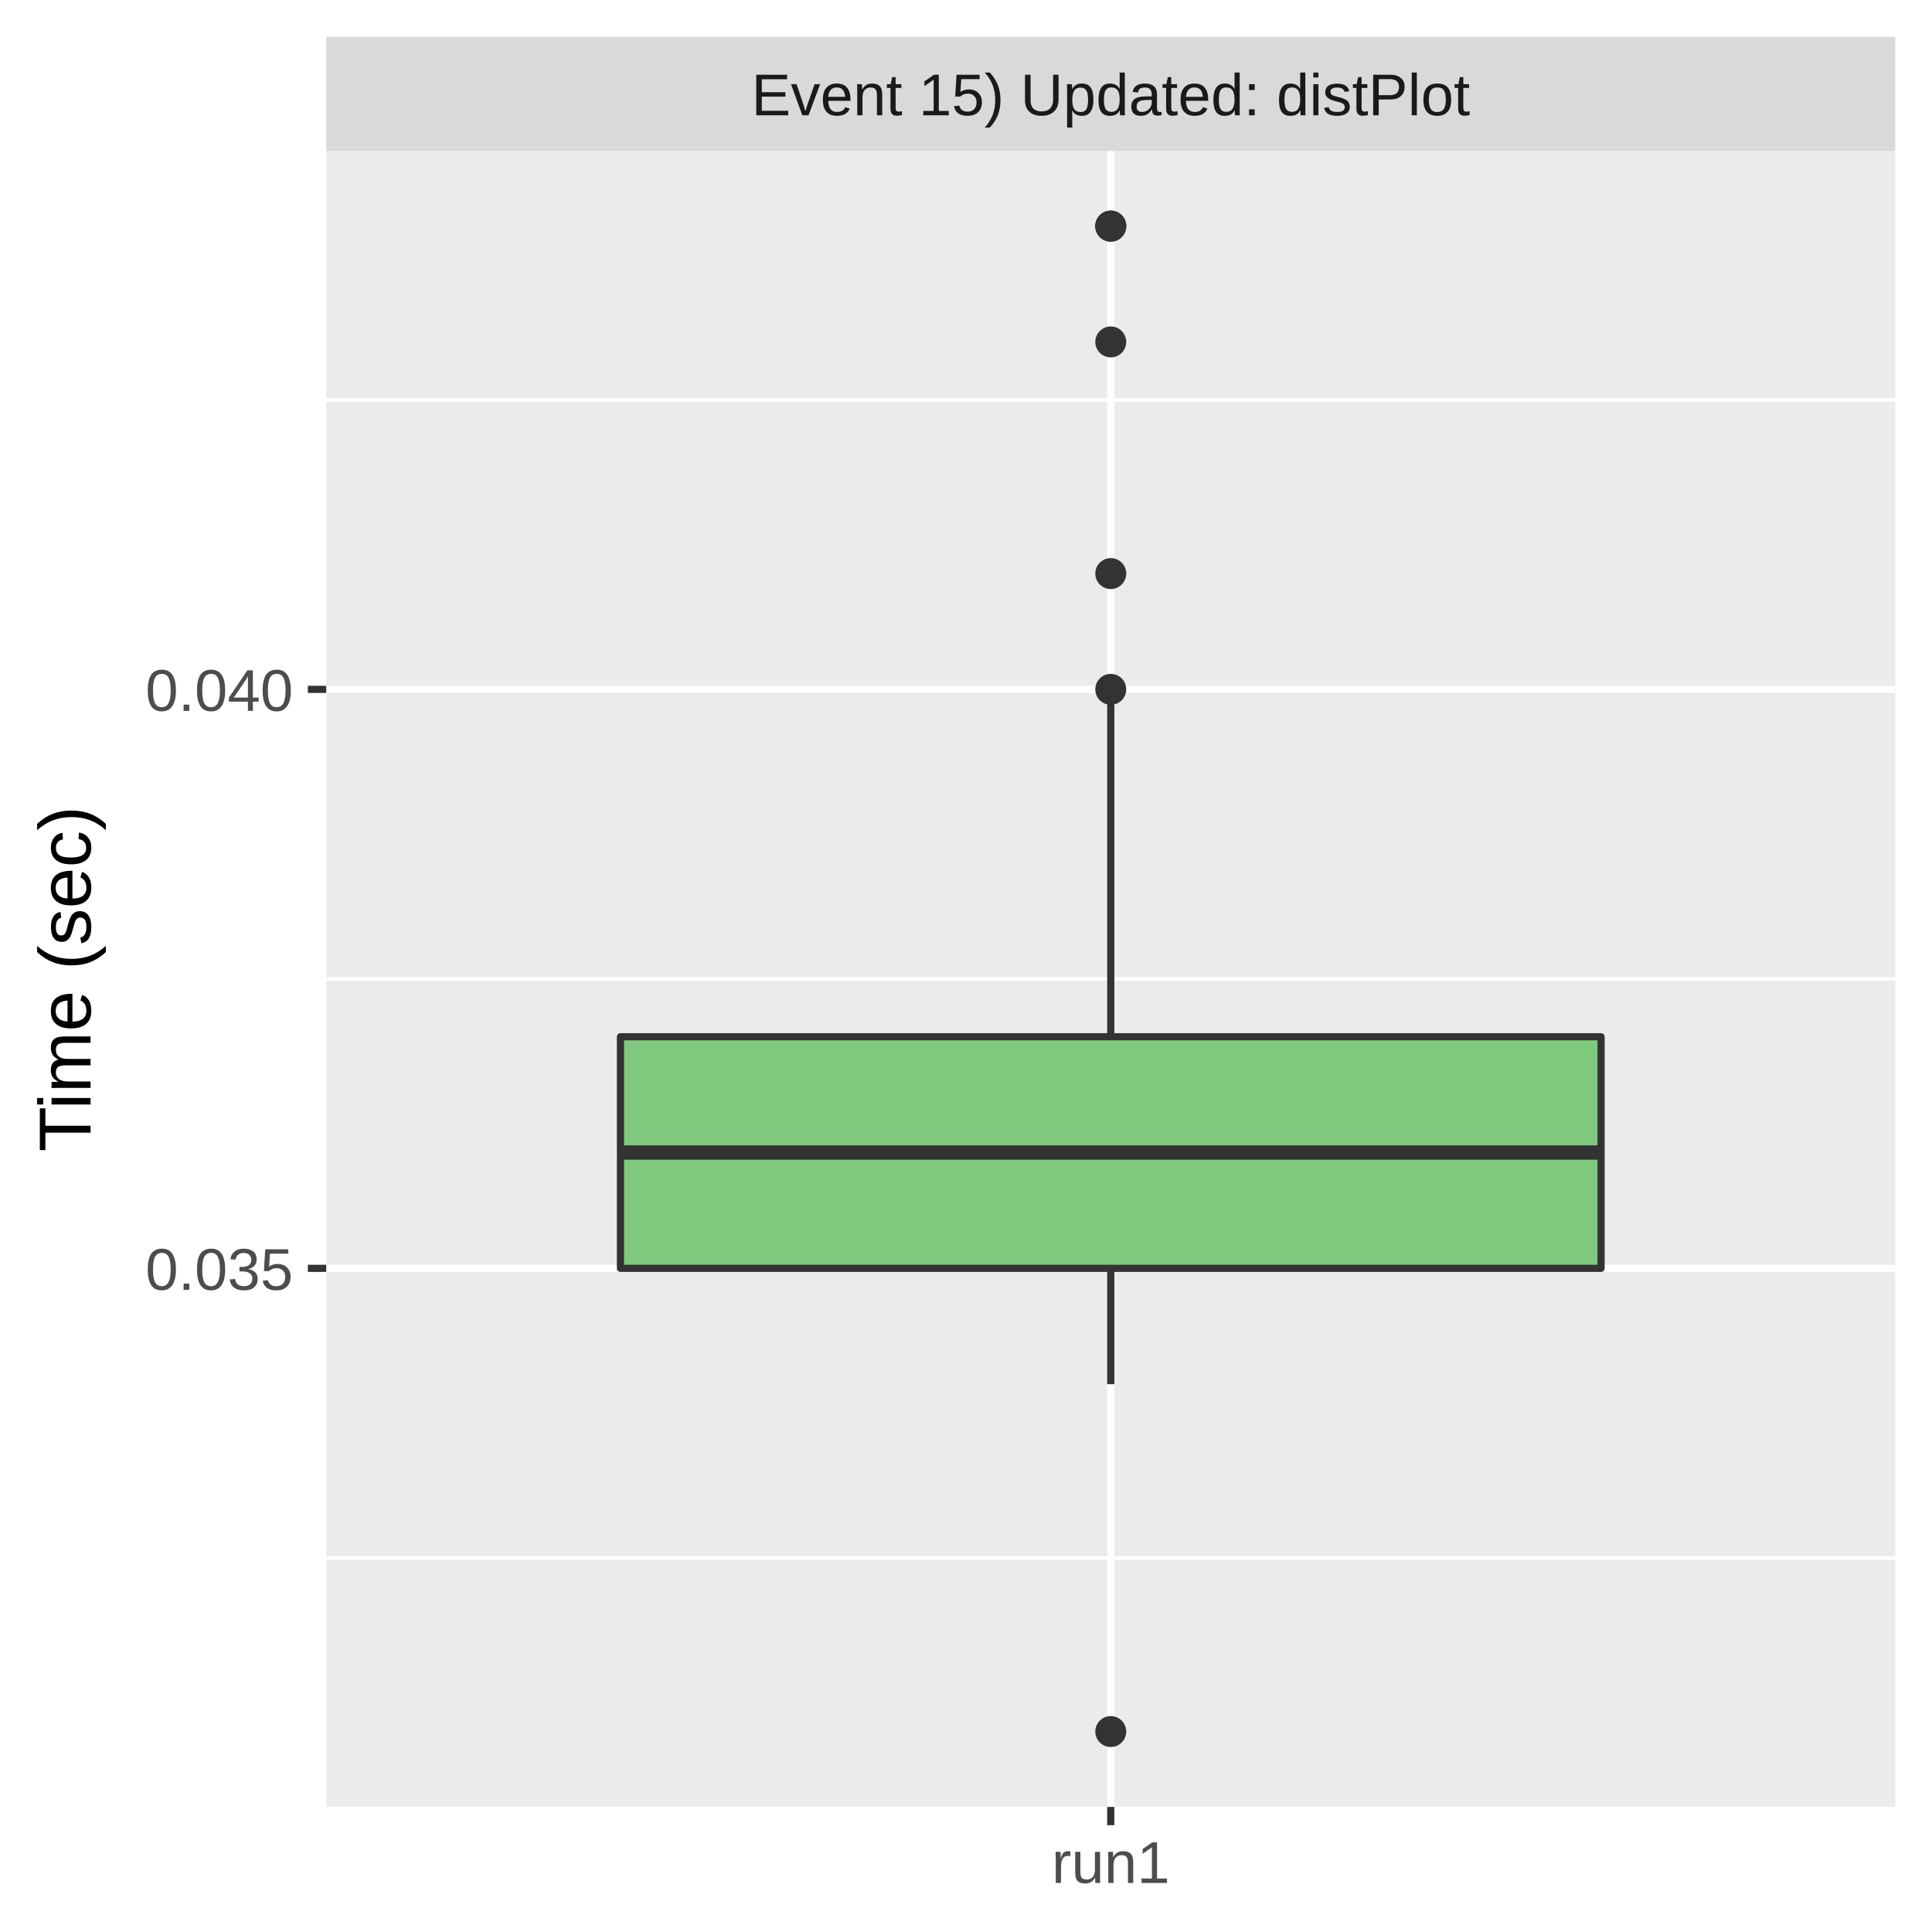
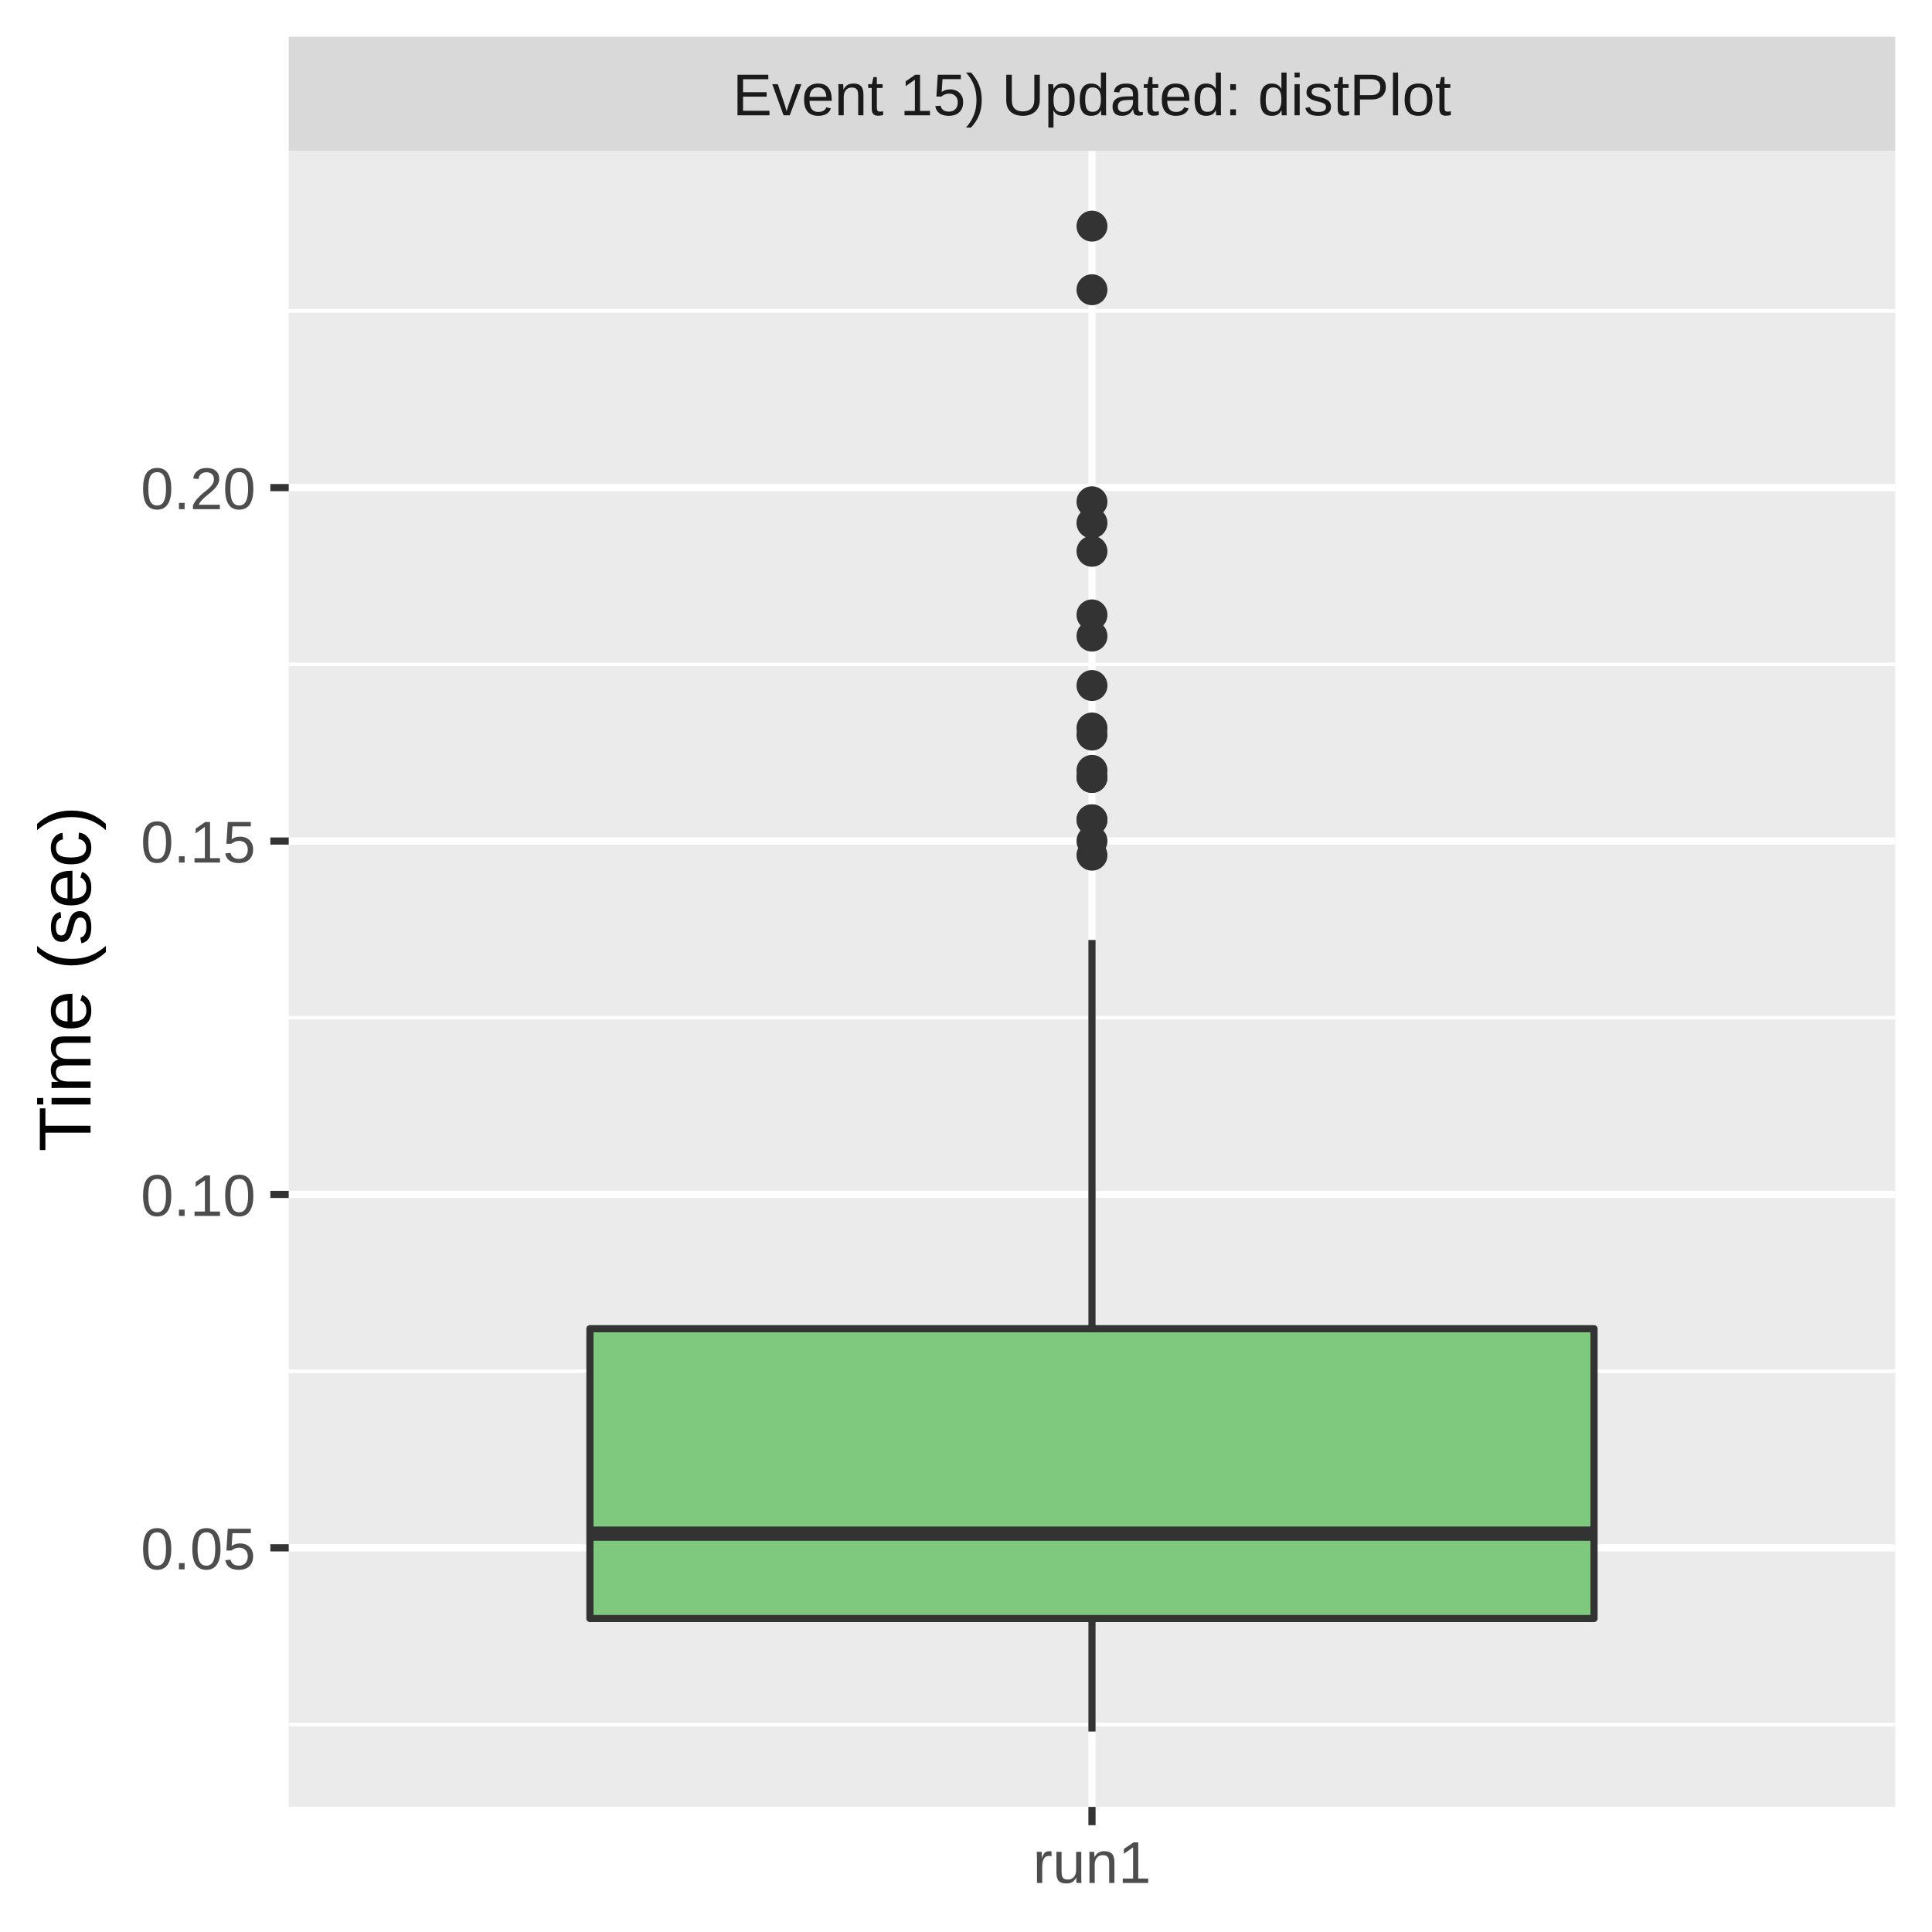
<svg xmlns="http://www.w3.org/2000/svg" class="svglite" width="288.00pt" height="288.00pt" viewBox="0 0 288.00 288.00">
  <defs>
    <style type="text/css">
    .svglite line, .svglite polyline, .svglite polygon, .svglite path, .svglite rect, .svglite circle {
      fill: none;
      stroke: #000000;
      stroke-linecap: round;
      stroke-linejoin: round;
      stroke-miterlimit: 10.00;
    }
    .svglite text {
      white-space: pre;
    }
  </style>
  </defs>
  <rect width="100%" height="100%" style="stroke: none; fill: #FFFFFF;" />
  <defs>
    <clipPath id="cpMC4wMHwyODguMDB8MC4wMHwyODguMDA=">
      <rect x="0.00" y="0.00" width="288.00" height="288.00" />
    </clipPath>
  </defs>
  <g clip-path="url(#cpMC4wMHwyODguMDB8MC4wMHwyODguMDA=)">
    <rect x="0.00" y="0.00" width="288.00" height="288.00" style="stroke-width: 1.07; stroke: #FFFFFF; fill: #FFFFFF;" />
  </g>
  <defs>
-     <clipPath id="cpNDguNjN8MjgyLjUyfDIyLjQ5fDI2OS4zNQ==">
-       <rect x="48.63" y="22.49" width="233.89" height="246.85" />
+     <clipPath id="cpNDMuMDR8MjgyLjUyfDIyLjQ5fDI2OS4zNQ==">
+       <rect x="43.04" y="22.49" width="239.48" height="246.85" />
    </clipPath>
  </defs>
-   <g clip-path="url(#cpNDguNjN8MjgyLjUyfDIyLjQ5fDI2OS4zNQ==)">
-     <rect x="48.63" y="22.49" width="233.89" height="246.85" style="stroke-width: 1.07; stroke: none; fill: #EBEBEB;" />
-     <polyline points="48.63,232.23 282.52,232.23 " style="stroke-width: 0.53; stroke: #FFFFFF; stroke-linecap: butt;" />
-     <polyline points="48.63,145.92 282.52,145.92 " style="stroke-width: 0.53; stroke: #FFFFFF; stroke-linecap: butt;" />
-     <polyline points="48.63,59.61 282.52,59.61 " style="stroke-width: 0.53; stroke: #FFFFFF; stroke-linecap: butt;" />
-     <polyline points="48.63,189.07 282.52,189.07 " style="stroke-width: 1.07; stroke: #FFFFFF; stroke-linecap: butt;" />
-     <polyline points="48.63,102.76 282.52,102.76 " style="stroke-width: 1.07; stroke: #FFFFFF; stroke-linecap: butt;" />
-     <polyline points="165.58,269.35 165.58,22.49 " style="stroke-width: 1.07; stroke: #FFFFFF; stroke-linecap: butt;" />
-     <circle cx="165.58" cy="33.71" r="1.95" style="stroke-width: 0.71; stroke: #333333; fill: #333333;" />
-     <circle cx="165.58" cy="33.71" r="1.95" style="stroke-width: 0.71; stroke: #333333; fill: #333333;" />
-     <circle cx="165.58" cy="33.71" r="1.95" style="stroke-width: 0.71; stroke: #333333; fill: #333333;" />
-     <circle cx="165.58" cy="85.50" r="1.95" style="stroke-width: 0.71; stroke: #333333; fill: #333333;" />
-     <circle cx="165.58" cy="258.12" r="1.95" style="stroke-width: 0.71; stroke: #333333; fill: #333333;" />
-     <circle cx="165.58" cy="102.76" r="1.95" style="stroke-width: 0.71; stroke: #333333; fill: #333333;" />
-     <circle cx="165.58" cy="50.97" r="1.95" style="stroke-width: 0.71; stroke: #333333; fill: #333333;" />
-     <line x1="165.58" y1="154.55" x2="165.58" y2="102.76" style="stroke-width: 1.07; stroke: #333333; stroke-linecap: butt;" />
-     <line x1="165.58" y1="189.07" x2="165.58" y2="206.34" style="stroke-width: 1.07; stroke: #333333; stroke-linecap: butt;" />
-     <polygon points="92.49,154.55 92.49,189.07 238.67,189.07 238.67,154.55 92.49,154.55 " style="stroke-width: 1.07; stroke: #333333; fill: #7FC97F;" />
-     <line x1="92.49" y1="171.81" x2="238.67" y2="171.81" style="stroke-width: 2.13; stroke: #333333; stroke-linecap: butt;" />
+   <g clip-path="url(#cpNDMuMDR8MjgyLjUyfDIyLjQ5fDI2OS4zNQ==)">
+     <rect x="43.04" y="22.49" width="239.48" height="246.85" style="stroke-width: 1.07; stroke: none; fill: #EBEBEB;" />
+     <polyline points="43.04,257.07 282.52,257.07 " style="stroke-width: 0.53; stroke: #FFFFFF; stroke-linecap: butt;" />
+     <polyline points="43.04,204.39 282.52,204.39 " style="stroke-width: 0.53; stroke: #FFFFFF; stroke-linecap: butt;" />
+     <polyline points="43.04,151.71 282.52,151.71 " style="stroke-width: 0.53; stroke: #FFFFFF; stroke-linecap: butt;" />
+     <polyline points="43.04,99.03 282.52,99.03 " style="stroke-width: 0.53; stroke: #FFFFFF; stroke-linecap: butt;" />
+     <polyline points="43.04,46.35 282.52,46.35 " style="stroke-width: 0.53; stroke: #FFFFFF; stroke-linecap: butt;" />
+     <polyline points="43.04,230.73 282.52,230.73 " style="stroke-width: 1.07; stroke: #FFFFFF; stroke-linecap: butt;" />
+     <polyline points="43.04,178.05 282.52,178.05 " style="stroke-width: 1.07; stroke: #FFFFFF; stroke-linecap: butt;" />
+     <polyline points="43.04,125.37 282.52,125.37 " style="stroke-width: 1.07; stroke: #FFFFFF; stroke-linecap: butt;" />
+     <polyline points="43.04,72.69 282.52,72.69 " style="stroke-width: 1.07; stroke: #FFFFFF; stroke-linecap: butt;" />
+     <polyline points="162.78,269.35 162.78,22.49 " style="stroke-width: 1.07; stroke: #FFFFFF; stroke-linecap: butt;" />
+     <circle cx="162.78" cy="91.66" r="1.95" style="stroke-width: 0.71; stroke: #333333; fill: #333333;" />
+     <circle cx="162.78" cy="43.19" r="1.95" style="stroke-width: 0.71; stroke: #333333; fill: #333333;" />
+     <circle cx="162.78" cy="108.52" r="1.95" style="stroke-width: 0.71; stroke: #333333; fill: #333333;" />
+     <circle cx="162.78" cy="115.89" r="1.95" style="stroke-width: 0.71; stroke: #333333; fill: #333333;" />
+     <circle cx="162.78" cy="122.21" r="1.95" style="stroke-width: 0.71; stroke: #333333; fill: #333333;" />
+     <circle cx="162.78" cy="125.37" r="1.95" style="stroke-width: 0.71; stroke: #333333; fill: #333333;" />
+     <circle cx="162.78" cy="122.21" r="1.95" style="stroke-width: 0.71; stroke: #333333; fill: #333333;" />
+     <circle cx="162.78" cy="127.48" r="1.95" style="stroke-width: 0.71; stroke: #333333; fill: #333333;" />
+     <circle cx="162.78" cy="77.96" r="1.95" style="stroke-width: 0.71; stroke: #333333; fill: #333333;" />
+     <circle cx="162.78" cy="115.89" r="1.95" style="stroke-width: 0.71; stroke: #333333; fill: #333333;" />
+     <circle cx="162.78" cy="74.80" r="1.95" style="stroke-width: 0.71; stroke: #333333; fill: #333333;" />
+     <circle cx="162.78" cy="82.18" r="1.95" style="stroke-width: 0.71; stroke: #333333; fill: #333333;" />
+     <circle cx="162.78" cy="94.82" r="1.95" style="stroke-width: 0.71; stroke: #333333; fill: #333333;" />
+     <circle cx="162.78" cy="33.71" r="1.95" style="stroke-width: 0.71; stroke: #333333; fill: #333333;" />
+     <circle cx="162.78" cy="102.19" r="1.95" style="stroke-width: 0.71; stroke: #333333; fill: #333333;" />
+     <circle cx="162.78" cy="109.57" r="1.95" style="stroke-width: 0.71; stroke: #333333; fill: #333333;" />
+     <circle cx="162.78" cy="114.84" r="1.95" style="stroke-width: 0.71; stroke: #333333; fill: #333333;" />
+     <line x1="162.78" y1="198.07" x2="162.78" y2="140.12" style="stroke-width: 1.07; stroke: #333333; stroke-linecap: butt;" />
+     <line x1="162.78" y1="241.27" x2="162.78" y2="258.12" style="stroke-width: 1.07; stroke: #333333; stroke-linecap: butt;" />
+     <polygon points="87.94,198.07 87.94,241.27 237.62,241.27 237.62,198.07 87.94,198.07 " style="stroke-width: 1.07; stroke: #333333; fill: #7FC97F;" />
+     <line x1="87.94" y1="228.62" x2="237.62" y2="228.62" style="stroke-width: 2.13; stroke: #333333; stroke-linecap: butt;" />
  </g>
  <g clip-path="url(#cpMC4wMHwyODguMDB8MC4wMHwyODguMDA=)">
</g>
  <defs>
-     <clipPath id="cpNDguNjN8MjgyLjUyfDUuNDh8MjIuNDk=">
-       <rect x="48.63" y="5.48" width="233.89" height="17.01" />
+     <clipPath id="cpNDMuMDR8MjgyLjUyfDUuNDh8MjIuNDk=">
+       <rect x="43.04" y="5.48" width="239.48" height="17.01" />
    </clipPath>
  </defs>
-   <g clip-path="url(#cpNDguNjN8MjgyLjUyfDUuNDh8MjIuNDk=)">
-     <rect x="48.63" y="5.48" width="233.89" height="17.01" style="stroke-width: 1.07; stroke: none; fill: #D9D9D9;" />
-     <text x="165.58" y="17.19" text-anchor="middle" style="font-size: 8.80px;fill: #1A1A1A; font-family: &quot;Liberation Sans&quot;;" textLength="121.28px" lengthAdjust="spacingAndGlyphs">Event 15) Updated: distPlot</text>
+   <g clip-path="url(#cpNDMuMDR8MjgyLjUyfDUuNDh8MjIuNDk=)">
+     <rect x="43.04" y="5.48" width="239.48" height="17.01" style="stroke-width: 1.07; stroke: none; fill: #D9D9D9;" />
+     <text x="162.78" y="17.19" text-anchor="middle" style="font-size: 8.80px;fill: #1A1A1A; font-family: &quot;Liberation Sans&quot;;" textLength="121.28px" lengthAdjust="spacingAndGlyphs">Event 15) Updated: distPlot</text>
  </g>
  <g clip-path="url(#cpMC4wMHwyODguMDB8MC4wMHwyODguMDA=)">
-     <polyline points="165.58,272.08 165.58,269.35 " style="stroke-width: 1.07; stroke: #333333; stroke-linecap: butt;" />
-     <text x="165.58" y="280.69" text-anchor="middle" style="font-size: 8.80px;fill: #4D4D4D; font-family: &quot;Liberation Sans&quot;;" textLength="20.35px" lengthAdjust="spacingAndGlyphs">run1</text>
-     <text x="43.70" y="192.28" text-anchor="end" style="font-size: 8.80px;fill: #4D4D4D; font-family: &quot;Liberation Sans&quot;;" textLength="25.17px" lengthAdjust="spacingAndGlyphs">0.035</text>
-     <text x="43.70" y="105.97" text-anchor="end" style="font-size: 8.80px;fill: #4D4D4D; font-family: &quot;Liberation Sans&quot;;" textLength="25.17px" lengthAdjust="spacingAndGlyphs">0.040</text>
-     <polyline points="45.89,189.07 48.63,189.07 " style="stroke-width: 1.07; stroke: #333333; stroke-linecap: butt;" />
-     <polyline points="45.89,102.76 48.63,102.76 " style="stroke-width: 1.07; stroke: #333333; stroke-linecap: butt;" />
+     <polyline points="162.78,272.08 162.78,269.35 " style="stroke-width: 1.07; stroke: #333333; stroke-linecap: butt;" />
+     <text x="162.78" y="280.69" text-anchor="middle" style="font-size: 8.80px;fill: #4D4D4D; font-family: &quot;Liberation Sans&quot;;" textLength="20.35px" lengthAdjust="spacingAndGlyphs">run1</text>
+     <text x="38.11" y="233.94" text-anchor="end" style="font-size: 8.80px;fill: #4D4D4D; font-family: &quot;Liberation Sans&quot;;" textLength="19.58px" lengthAdjust="spacingAndGlyphs">0.05</text>
+     <text x="38.11" y="181.26" text-anchor="end" style="font-size: 8.80px;fill: #4D4D4D; font-family: &quot;Liberation Sans&quot;;" textLength="19.58px" lengthAdjust="spacingAndGlyphs">0.10</text>
+     <text x="38.11" y="128.58" text-anchor="end" style="font-size: 8.80px;fill: #4D4D4D; font-family: &quot;Liberation Sans&quot;;" textLength="19.58px" lengthAdjust="spacingAndGlyphs">0.15</text>
+     <text x="38.11" y="75.90" text-anchor="end" style="font-size: 8.80px;fill: #4D4D4D; font-family: &quot;Liberation Sans&quot;;" textLength="19.58px" lengthAdjust="spacingAndGlyphs">0.20</text>
+     <polyline points="40.30,230.73 43.04,230.73 " style="stroke-width: 1.07; stroke: #333333; stroke-linecap: butt;" />
+     <polyline points="40.30,178.05 43.04,178.05 " style="stroke-width: 1.07; stroke: #333333; stroke-linecap: butt;" />
+     <polyline points="40.30,125.37 43.04,125.37 " style="stroke-width: 1.07; stroke: #333333; stroke-linecap: butt;" />
+     <polyline points="40.30,72.69 43.04,72.69 " style="stroke-width: 1.07; stroke: #333333; stroke-linecap: butt;" />
    <text transform="translate(13.50,145.92) rotate(-90)" text-anchor="middle" style="font-size: 11.00px; font-family: &quot;Liberation Sans&quot;;" textLength="57.55px" lengthAdjust="spacingAndGlyphs">Time (sec)</text>
  </g>
</svg>
